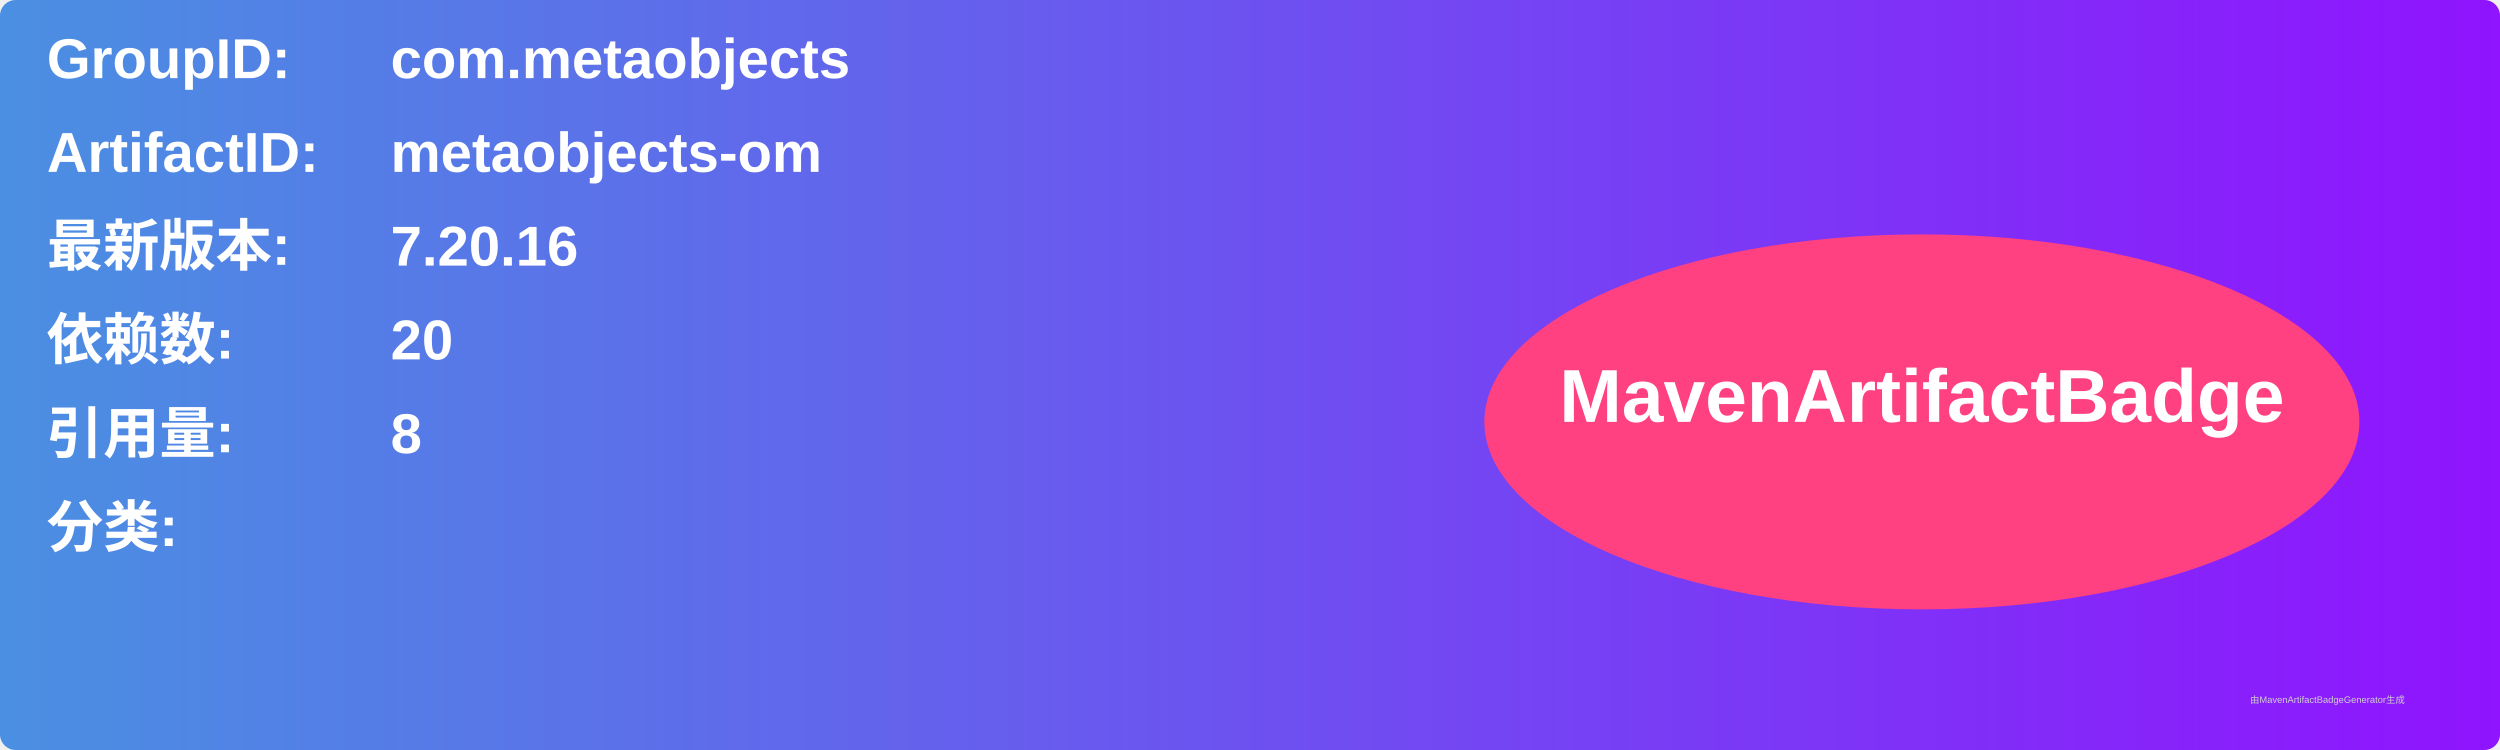
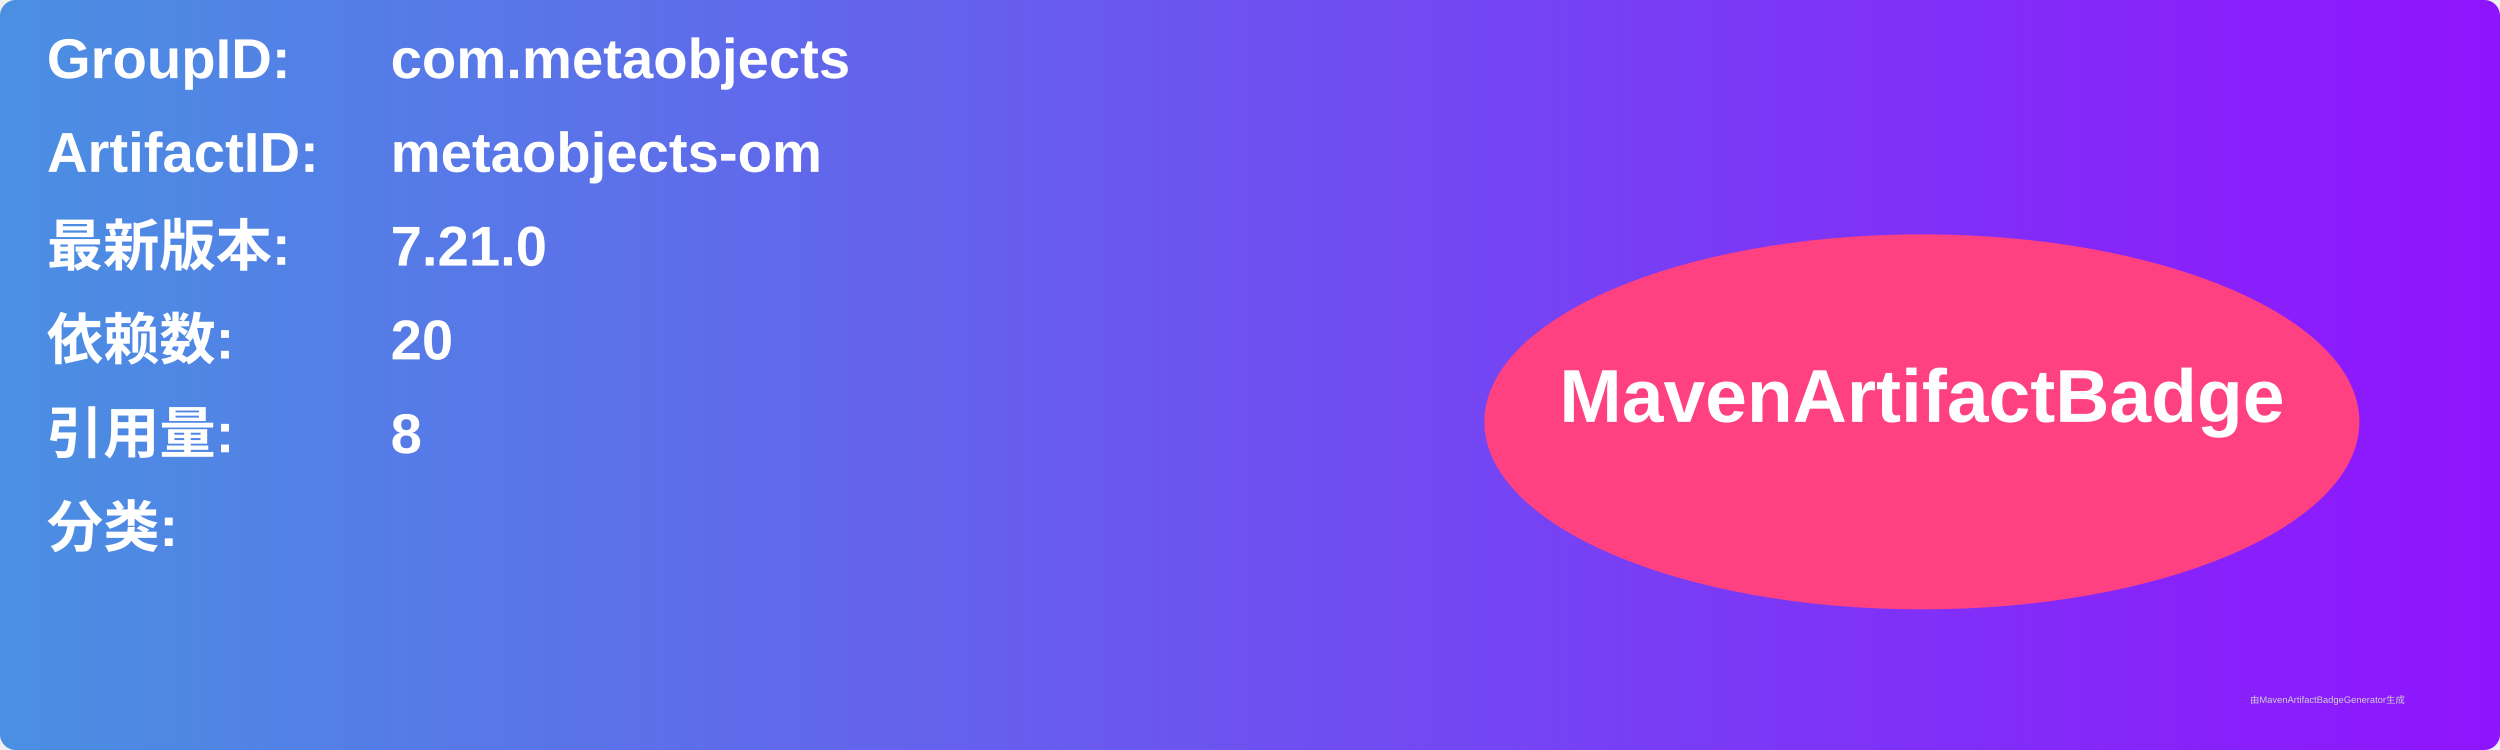
<svg xmlns="http://www.w3.org/2000/svg" width="800" height="240" viewBox="0 0 800 240">
  <linearGradient id="grad" x1="0%" y1="0%" x2="100%" y2="0%">
    <stop offset="0%" stop-color="#4a90e2" />
    <stop offset="100%" stop-color="#9013fe" />
  </linearGradient>
  <rect width="100%" height="100%" rx="5" ry="5" fill="url(#grad)" />
  <g transform="translate(15, 15)">
    <text x="0" y="10" font-family="Arial" font-size="18" fill="white" font-weight="bold" width="260">GroupID:</text>
    <text x="110" y="10" font-family="Arial" font-size="18" fill="white" font-weight="bold" width="460">com.metaobjects</text>
    <text x="0" y="40" font-family="Arial" font-size="18" fill="white" font-weight="bold" width="260">ArtifactID:</text>
    <text x="110" y="40" font-family="Arial" font-size="18" fill="white" font-weight="bold" width="460">metaobjects-om</text>
    <text x="0" y="70" font-family="Arial" font-size="18" fill="white" font-weight="bold">最新版本:</text>
    <text x="110" y="70" font-family="Arial" font-size="18" fill="white" font-weight="bold">
-       <tspan font-weight="bold">7.20.16</tspan>
+       <tspan font-weight="bold">7.21.0</tspan>
    </text>
    <text x="0" y="100" font-family="Arial" font-size="18" fill="white" font-weight="bold">依赖数: </text>
    <text x="110" y="100" font-family="Arial" font-size="18" fill="white">
      <tspan font-weight="bold">20</tspan>
    </text>
    <text x="0" y="130" font-family="Arial" font-size="18" fill="white" font-weight="bold">引用量: </text>
    <text x="110" y="130" font-family="Arial" font-size="18" fill="white">
      <tspan font-weight="bold">8</tspan>
    </text>
    <text x="0" y="160" font-family="Arial" font-size="18" fill="white" font-weight="bold">分类:</text>
    <text x="10" y="190" font-family="Arial" font-size="10" fill="white">
      <tspan font-weight="bold" />
    </text>
    <ellipse cx="600" cy="120" rx="140" ry="60" fill="#ff4081" />
    <text x="600" y="120" text-anchor="middle" font-family="Arial" font-size="24" fill="white" font-weight="bold">MavenArtifactBadge</text>
  </g>
  <text x="720" y="225" font-family="Arial" font-size="3" fill="#d0d0d0">由MavenArtifactBadgeGenerator生成</text>
</svg>
